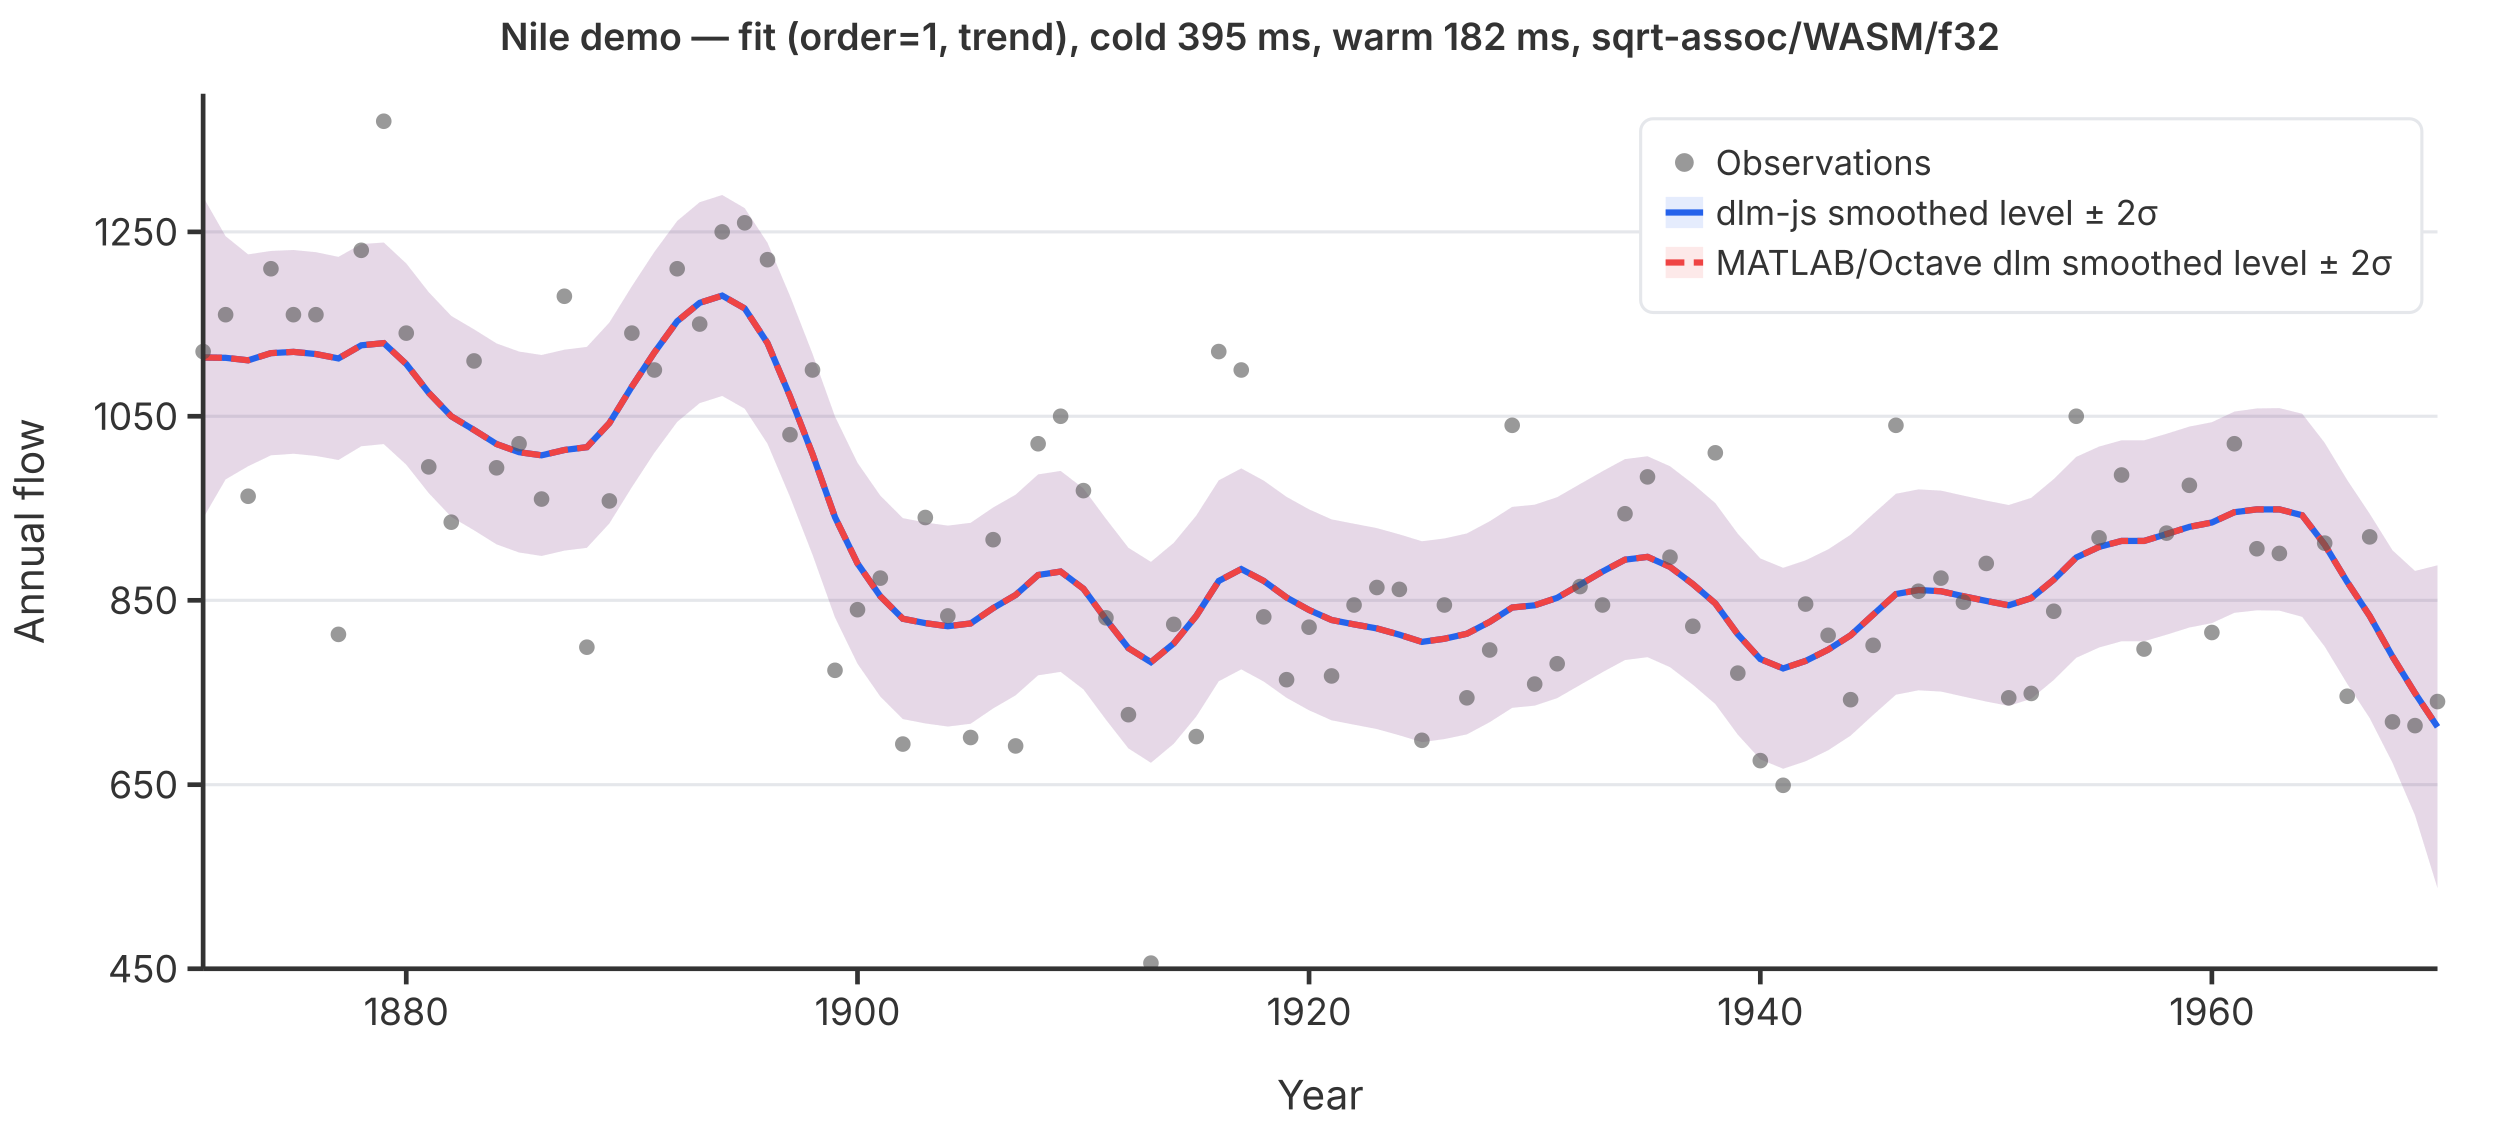
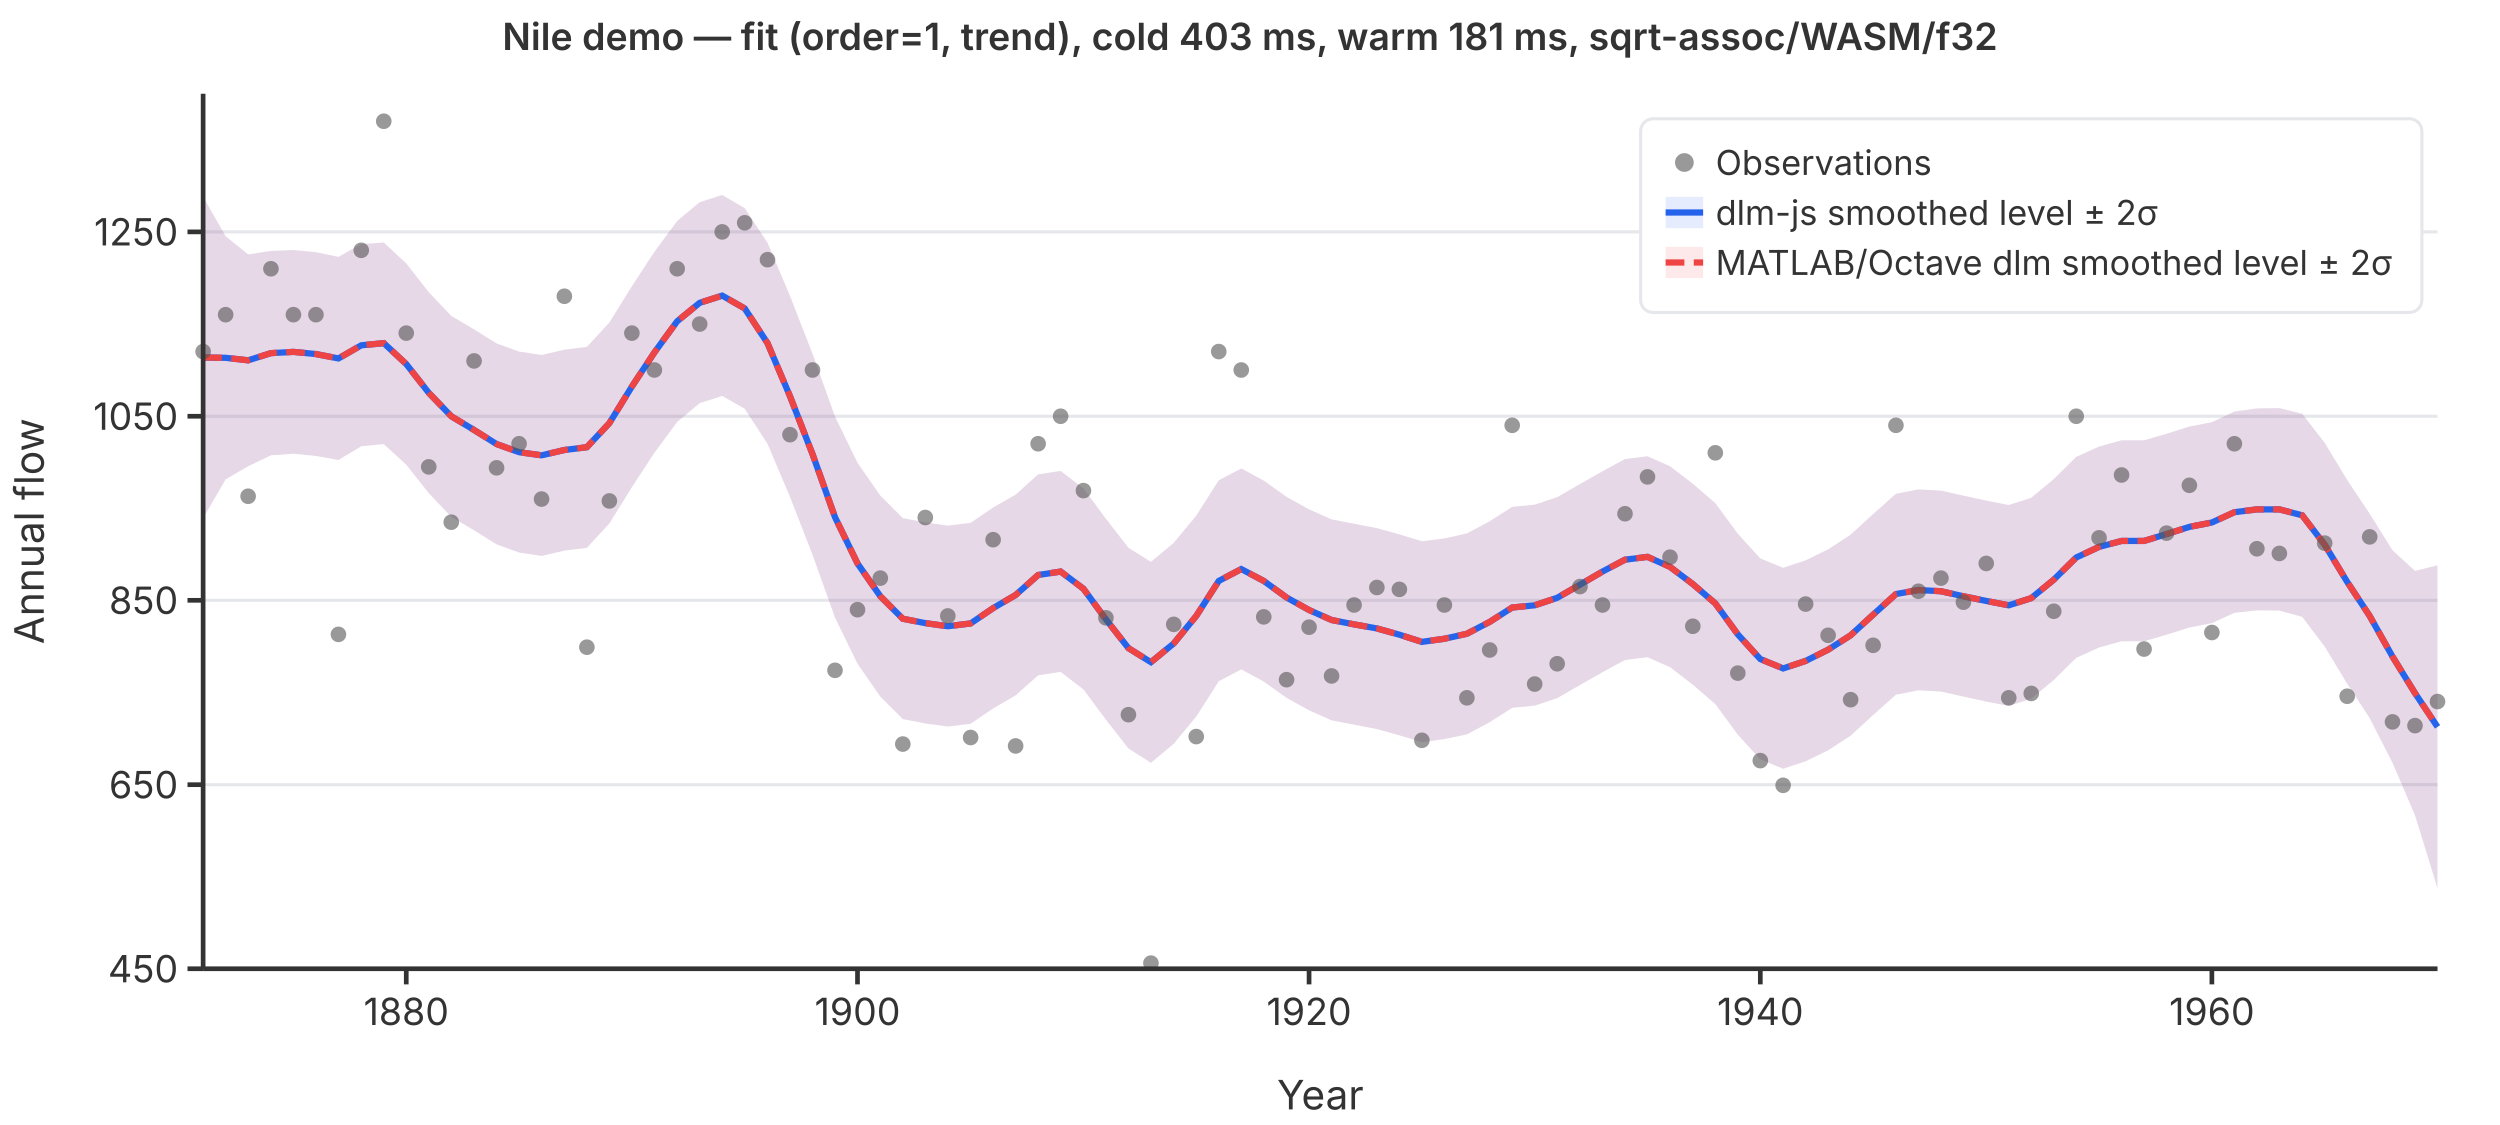
<svg xmlns="http://www.w3.org/2000/svg" viewBox="0 0 800 360" font-family="system-ui,-apple-system,sans-serif" font-size="12">
  <rect width="800" height="360" fill="white" />
  <line x1="65" y1="310.0" x2="780" y2="310.0" stroke="#e5e7eb" stroke-width="1" />
  <line x1="65" y1="251.1" x2="780" y2="251.1" stroke="#e5e7eb" stroke-width="1" />
  <line x1="65" y1="192.1" x2="780" y2="192.1" stroke="#e5e7eb" stroke-width="1" />
  <line x1="65" y1="133.2" x2="780" y2="133.2" stroke="#e5e7eb" stroke-width="1" />
  <line x1="65" y1="74.2" x2="780" y2="74.2" stroke="#e5e7eb" stroke-width="1" />
  <path d="M65.0,63.0L72.2,75.6L79.4,81.4L86.7,80.3L93.9,80.0L101.1,80.7L108.3,82.2L115.6,78.1L122.8,77.6L130.0,84.3L137.2,93.5L144.4,101.1L151.7,105.4L158.9,109.9L166.1,112.5L173.3,113.6L180.6,111.9L187.8,111.0L195.0,103.2L202.2,91.6L209.4,80.6L216.7,70.7L223.9,64.7L231.1,62.4L238.3,66.6L245.6,77.7L252.8,94.7L260.0,113.2L267.2,133.3L274.4,148.1L281.7,158.6L288.9,165.8L296.1,167.2L303.3,168.2L310.6,167.3L317.8,162.4L325.0,158.3L332.2,151.8L339.4,150.7L346.7,156.3L353.9,166.0L361.1,175.3L368.3,179.8L375.6,173.7L382.8,165.0L390.0,153.7L397.2,149.9L404.4,153.8L411.7,159.0L418.9,163.0L426.1,166.2L433.3,167.6L440.6,169.0L447.8,171.0L455.0,173.2L462.2,172.3L469.4,170.7L476.7,166.8L483.9,162.2L491.1,161.5L498.3,159.1L505.6,154.9L512.8,150.8L520.0,146.9L527.2,146.0L534.4,149.2L541.7,154.8L548.9,161.0L556.1,170.8L563.3,178.7L570.6,181.7L577.8,179.3L585.0,175.8L592.2,171.1L599.4,164.5L606.7,158.0L613.9,156.6L621.1,157.0L628.3,158.6L635.6,160.2L642.8,161.6L650.0,159.3L657.2,153.3L664.4,146.2L671.7,142.9L678.9,140.9L686.1,140.9L693.3,138.8L700.6,136.5L707.8,135.1L715.0,131.7L722.2,130.7L729.4,130.6L736.7,132.4L743.9,141.7L751.1,153.6L758.3,164.4L765.6,176.1L772.8,182.7L780.0,180.9L780.0,284.2L772.8,260.9L765.6,244.1L758.3,229.8L751.1,218.8L743.9,206.9L736.7,197.4L729.4,195.4L722.2,195.3L715.0,196.1L707.8,199.4L700.6,200.8L693.3,203.1L686.1,205.2L678.9,205.2L671.7,207.2L664.4,210.5L657.2,217.6L650.0,223.6L642.8,225.9L635.6,224.5L628.3,222.9L621.1,221.3L613.9,220.9L606.7,222.3L599.4,228.8L592.2,235.4L585.0,240.1L577.8,243.6L570.6,246.0L563.3,243.0L556.1,235.1L548.9,225.3L541.7,219.1L534.4,213.5L527.2,210.3L520.0,211.2L512.8,215.1L505.6,219.2L498.3,223.4L491.1,225.8L483.9,226.5L476.7,231.1L469.4,235.0L462.2,236.5L455.0,237.5L447.8,235.3L440.6,233.3L433.3,231.9L426.1,230.5L418.9,227.3L411.7,223.3L404.4,218.1L397.2,214.2L390.0,218.0L382.8,229.3L375.6,238.0L368.3,244.1L361.1,239.5L353.9,230.3L346.7,220.6L339.4,215.0L332.2,216.1L325.0,222.5L317.8,226.7L310.6,231.6L303.3,232.5L296.1,231.5L288.9,230.1L281.7,222.9L274.4,212.4L267.2,197.6L260.0,177.5L252.8,159.0L245.6,142.0L238.3,130.8L231.1,126.7L223.9,129.0L216.7,135.0L209.4,144.9L202.2,155.9L195.0,167.5L187.8,175.3L180.6,176.2L173.3,177.9L166.1,176.8L158.9,174.2L151.7,169.7L144.4,165.4L137.2,157.8L130.0,148.7L122.8,142.1L115.6,142.8L108.3,147.2L101.1,145.9L93.9,145.2L86.7,145.7L79.4,149.2L72.2,153.4L65.0,165.8Z" fill="rgba(37,99,235,0.12)" stroke="none" />
  <path d="M65.0,63.0L72.2,75.6L79.4,81.4L86.7,80.3L93.9,80.0L101.1,80.7L108.3,82.2L115.6,78.1L122.8,77.6L130.0,84.3L137.2,93.5L144.4,101.1L151.7,105.4L158.9,109.9L166.1,112.5L173.3,113.6L180.6,111.9L187.8,111.0L195.0,103.2L202.2,91.6L209.4,80.6L216.7,70.7L223.9,64.7L231.1,62.4L238.3,66.6L245.6,77.7L252.8,94.7L260.0,113.2L267.2,133.3L274.4,148.1L281.7,158.6L288.9,165.8L296.1,167.2L303.3,168.2L310.6,167.3L317.8,162.4L325.0,158.3L332.2,151.8L339.4,150.7L346.7,156.3L353.9,166.0L361.1,175.3L368.3,179.8L375.6,173.7L382.8,165.0L390.0,153.7L397.2,149.9L404.4,153.8L411.7,159.0L418.9,163.0L426.1,166.2L433.3,167.6L440.6,169.0L447.8,171.0L455.0,173.2L462.2,172.3L469.4,170.7L476.7,166.8L483.9,162.2L491.1,161.5L498.3,159.1L505.6,154.9L512.8,150.8L520.0,146.9L527.2,146.0L534.4,149.2L541.7,154.8L548.9,161.0L556.1,170.8L563.3,178.7L570.6,181.7L577.8,179.3L585.0,175.8L592.2,171.1L599.4,164.5L606.7,158.0L613.9,156.6L621.1,157.0L628.3,158.6L635.6,160.2L642.8,161.6L650.0,159.3L657.2,153.3L664.4,146.2L671.7,142.9L678.9,140.9L686.1,140.9L693.3,138.8L700.6,136.5L707.8,135.1L715.0,131.7L722.2,130.7L729.4,130.6L736.7,132.4L743.9,141.7L751.1,153.6L758.3,164.4L765.6,176.1L772.8,182.7L780.0,180.9L780.0,284.2L772.8,260.9L765.6,244.1L758.3,229.8L751.1,218.8L743.9,206.9L736.7,197.4L729.4,195.4L722.2,195.3L715.0,196.1L707.8,199.4L700.6,200.8L693.3,203.1L686.1,205.2L678.9,205.2L671.7,207.2L664.4,210.5L657.2,217.6L650.0,223.6L642.8,225.9L635.6,224.5L628.3,222.9L621.1,221.3L613.9,220.9L606.7,222.3L599.4,228.8L592.2,235.4L585.0,240.1L577.8,243.6L570.6,246.0L563.3,243.0L556.1,235.1L548.9,225.3L541.7,219.1L534.4,213.5L527.2,210.3L520.0,211.2L512.8,215.1L505.6,219.2L498.3,223.4L491.1,225.8L483.9,226.5L476.7,231.1L469.4,235.0L462.2,236.5L455.0,237.5L447.8,235.3L440.6,233.3L433.3,231.9L426.1,230.5L418.9,227.3L411.7,223.3L404.4,218.1L397.2,214.2L390.0,218.0L382.8,229.3L375.6,238.0L368.3,244.1L361.1,239.5L353.9,230.3L346.7,220.6L339.4,215.0L332.2,216.1L325.0,222.5L317.8,226.7L310.6,231.6L303.3,232.5L296.1,231.5L288.9,230.1L281.7,222.9L274.4,212.4L267.2,197.6L260.0,177.5L252.8,159.0L245.6,142.0L238.3,130.8L231.1,126.7L223.9,129.0L216.7,135.0L209.4,144.9L202.2,155.9L195.0,167.5L187.8,175.3L180.6,176.2L173.3,177.9L166.1,176.8L158.9,174.2L151.7,169.7L144.4,165.4L137.2,157.8L130.0,148.7L122.8,142.1L115.6,142.8L108.3,147.2L101.1,145.9L93.9,145.2L86.7,145.7L79.4,149.2L72.2,153.4L65.0,165.8Z" fill="rgba(239,68,68,0.12)" stroke="none" />
  <polyline points="65.0,114.4 72.2,114.5 79.4,115.3 86.7,113.0 93.9,112.6 101.1,113.3 108.3,114.7 115.6,110.5 122.8,109.8 130.0,116.5 137.2,125.7 144.4,133.2 151.7,137.6 158.9,142.1 166.1,144.7 173.3,145.7 180.6,144.0 187.8,143.1 195.0,135.4 202.2,123.7 209.4,112.8 216.7,102.8 223.9,96.9 231.1,94.6 238.3,98.7 245.6,109.8 252.8,126.8 260.0,145.3 267.2,165.5 274.4,180.3 281.7,190.8 288.9,198.0 296.1,199.4 303.3,200.4 310.6,199.5 317.8,194.6 325.0,190.4 332.2,184.0 339.4,182.9 346.7,188.4 353.9,198.2 361.1,207.4 368.3,211.9 375.6,205.9 382.8,197.1 390.0,185.9 397.2,182.1 404.4,185.9 411.7,191.2 418.9,195.2 426.1,198.4 433.3,199.8 440.6,201.1 447.8,203.1 455.0,205.4 462.2,204.4 469.4,202.8 476.7,199.0 483.9,194.4 491.1,193.7 498.3,191.3 505.6,187.1 512.8,182.9 520.0,179.1 527.2,178.2 534.4,181.4 541.7,186.9 548.9,193.1 556.1,203.0 563.3,210.9 570.6,213.9 577.8,211.5 585.0,207.9 592.2,203.3 599.4,196.7 606.7,190.1 613.9,188.8 621.1,189.2 628.3,190.8 635.6,192.3 642.8,193.7 650.0,191.4 657.2,185.5 664.4,178.4 671.7,175.0 678.9,173.1 686.1,173.1 693.3,170.9 700.6,168.6 707.8,167.2 715.0,163.9 722.2,163.0 729.4,163.0 736.7,164.9 743.9,174.3 751.1,186.2 758.3,197.1 765.6,210.1 772.8,221.8 780.0,232.6" fill="none" stroke="#2563eb" stroke-width="2" />
  <polyline points="65.0,114.4 72.2,114.5 79.4,115.3 86.7,113.0 93.9,112.6 101.1,113.3 108.3,114.7 115.6,110.5 122.8,109.8 130.0,116.5 137.2,125.7 144.4,133.2 151.7,137.6 158.9,142.1 166.1,144.7 173.3,145.7 180.6,144.0 187.8,143.1 195.0,135.4 202.2,123.7 209.4,112.8 216.7,102.8 223.9,96.9 231.1,94.6 238.3,98.7 245.6,109.8 252.8,126.8 260.0,145.3 267.2,165.5 274.4,180.3 281.7,190.8 288.9,198.0 296.1,199.4 303.3,200.4 310.6,199.5 317.8,194.6 325.0,190.4 332.2,184.0 339.4,182.9 346.7,188.4 353.9,198.2 361.1,207.4 368.3,211.9 375.6,205.9 382.8,197.1 390.0,185.9 397.2,182.1 404.4,185.9 411.7,191.2 418.9,195.2 426.1,198.4 433.3,199.8 440.6,201.1 447.8,203.1 455.0,205.4 462.2,204.4 469.4,202.8 476.7,199.0 483.9,194.4 491.1,193.7 498.3,191.3 505.6,187.1 512.8,182.9 520.0,179.1 527.2,178.2 534.4,181.4 541.7,186.9 548.9,193.1 556.1,203.0 563.3,210.9 570.6,213.9 577.8,211.5 585.0,207.9 592.2,203.3 599.4,196.7 606.7,190.1 613.9,188.8 621.1,189.2 628.3,190.8 635.6,192.3 642.8,193.7 650.0,191.4 657.2,185.5 664.4,178.4 671.7,175.0 678.9,173.1 686.1,173.1 693.3,170.9 700.6,168.6 707.8,167.2 715.0,163.9 722.2,163.0 729.4,163.0 736.7,164.9 743.9,174.3 751.1,186.2 758.3,197.1 765.6,210.1 772.8,221.8 780.0,232.6" fill="none" stroke="#ef4444" stroke-width="2" stroke-dasharray="6,3" />
  <circle cx="65.0" cy="112.5" r="2.5" fill="#555" opacity="0.6" />
  <circle cx="72.2" cy="100.7" r="2.5" fill="#555" opacity="0.6" />
  <circle cx="79.4" cy="158.8" r="2.5" fill="#555" opacity="0.6" />
  <circle cx="86.7" cy="86.0" r="2.5" fill="#555" opacity="0.6" />
  <circle cx="93.9" cy="100.7" r="2.5" fill="#555" opacity="0.6" />
  <circle cx="101.1" cy="100.7" r="2.5" fill="#555" opacity="0.6" />
  <circle cx="108.3" cy="203.0" r="2.5" fill="#555" opacity="0.6" />
  <circle cx="115.6" cy="80.1" r="2.5" fill="#555" opacity="0.6" />
  <circle cx="122.8" cy="38.8" r="2.5" fill="#555" opacity="0.6" />
  <circle cx="130.0" cy="106.6" r="2.5" fill="#555" opacity="0.6" />
  <circle cx="137.2" cy="149.4" r="2.5" fill="#555" opacity="0.6" />
  <circle cx="144.4" cy="167.1" r="2.5" fill="#555" opacity="0.6" />
  <circle cx="151.7" cy="115.5" r="2.5" fill="#555" opacity="0.6" />
  <circle cx="158.9" cy="149.7" r="2.5" fill="#555" opacity="0.6" />
  <circle cx="166.1" cy="142.0" r="2.5" fill="#555" opacity="0.6" />
  <circle cx="173.3" cy="159.7" r="2.5" fill="#555" opacity="0.6" />
  <circle cx="180.6" cy="94.8" r="2.5" fill="#555" opacity="0.6" />
  <circle cx="187.8" cy="207.1" r="2.5" fill="#555" opacity="0.6" />
  <circle cx="195.0" cy="160.3" r="2.5" fill="#555" opacity="0.6" />
  <circle cx="202.2" cy="106.6" r="2.5" fill="#555" opacity="0.6" />
  <circle cx="209.4" cy="118.4" r="2.5" fill="#555" opacity="0.6" />
  <circle cx="216.7" cy="86.0" r="2.5" fill="#555" opacity="0.6" />
  <circle cx="223.9" cy="103.7" r="2.5" fill="#555" opacity="0.6" />
  <circle cx="231.1" cy="74.2" r="2.5" fill="#555" opacity="0.6" />
  <circle cx="238.3" cy="71.3" r="2.5" fill="#555" opacity="0.6" />
  <circle cx="245.6" cy="83.1" r="2.5" fill="#555" opacity="0.6" />
  <circle cx="252.8" cy="139.1" r="2.5" fill="#555" opacity="0.6" />
  <circle cx="260.0" cy="118.4" r="2.5" fill="#555" opacity="0.6" />
  <circle cx="267.2" cy="214.5" r="2.5" fill="#555" opacity="0.6" />
  <circle cx="274.4" cy="195.1" r="2.5" fill="#555" opacity="0.6" />
  <circle cx="281.7" cy="185.0" r="2.5" fill="#555" opacity="0.6" />
  <circle cx="288.9" cy="238.1" r="2.5" fill="#555" opacity="0.6" />
  <circle cx="296.1" cy="165.6" r="2.5" fill="#555" opacity="0.6" />
  <circle cx="303.3" cy="197.1" r="2.5" fill="#555" opacity="0.6" />
  <circle cx="310.6" cy="236.0" r="2.5" fill="#555" opacity="0.6" />
  <circle cx="317.8" cy="172.7" r="2.5" fill="#555" opacity="0.6" />
  <circle cx="325.0" cy="238.7" r="2.5" fill="#555" opacity="0.6" />
  <circle cx="332.2" cy="142.0" r="2.5" fill="#555" opacity="0.6" />
  <circle cx="339.4" cy="133.2" r="2.5" fill="#555" opacity="0.6" />
  <circle cx="346.7" cy="157.0" r="2.5" fill="#555" opacity="0.6" />
  <circle cx="353.9" cy="197.7" r="2.5" fill="#555" opacity="0.6" />
  <circle cx="361.1" cy="228.7" r="2.5" fill="#555" opacity="0.6" />
  <circle cx="368.3" cy="308.2" r="2.5" fill="#555" opacity="0.6" />
  <circle cx="375.6" cy="199.8" r="2.5" fill="#555" opacity="0.6" />
  <circle cx="382.8" cy="235.7" r="2.5" fill="#555" opacity="0.6" />
  <circle cx="390.0" cy="112.5" r="2.5" fill="#555" opacity="0.6" />
  <circle cx="397.2" cy="118.4" r="2.5" fill="#555" opacity="0.6" />
  <circle cx="404.4" cy="197.4" r="2.5" fill="#555" opacity="0.6" />
  <circle cx="411.7" cy="217.5" r="2.5" fill="#555" opacity="0.6" />
  <circle cx="418.9" cy="200.7" r="2.5" fill="#555" opacity="0.6" />
  <circle cx="426.1" cy="216.3" r="2.5" fill="#555" opacity="0.6" />
  <circle cx="433.3" cy="193.6" r="2.5" fill="#555" opacity="0.6" />
  <circle cx="440.6" cy="188.0" r="2.5" fill="#555" opacity="0.6" />
  <circle cx="447.8" cy="188.6" r="2.5" fill="#555" opacity="0.6" />
  <circle cx="455.0" cy="236.9" r="2.5" fill="#555" opacity="0.6" />
  <circle cx="462.2" cy="193.6" r="2.5" fill="#555" opacity="0.6" />
  <circle cx="469.4" cy="223.3" r="2.5" fill="#555" opacity="0.6" />
  <circle cx="476.7" cy="208.0" r="2.5" fill="#555" opacity="0.6" />
  <circle cx="483.9" cy="136.1" r="2.5" fill="#555" opacity="0.6" />
  <circle cx="491.1" cy="218.9" r="2.5" fill="#555" opacity="0.6" />
  <circle cx="498.3" cy="212.4" r="2.5" fill="#555" opacity="0.6" />
  <circle cx="505.6" cy="187.7" r="2.5" fill="#555" opacity="0.6" />
  <circle cx="512.8" cy="193.6" r="2.5" fill="#555" opacity="0.6" />
  <circle cx="520.0" cy="164.4" r="2.5" fill="#555" opacity="0.6" />
  <circle cx="527.2" cy="152.6" r="2.5" fill="#555" opacity="0.6" />
  <circle cx="534.4" cy="178.3" r="2.5" fill="#555" opacity="0.6" />
  <circle cx="541.7" cy="200.4" r="2.5" fill="#555" opacity="0.6" />
  <circle cx="548.9" cy="144.9" r="2.5" fill="#555" opacity="0.6" />
  <circle cx="556.1" cy="215.4" r="2.5" fill="#555" opacity="0.6" />
  <circle cx="563.3" cy="243.4" r="2.5" fill="#555" opacity="0.6" />
  <circle cx="570.6" cy="251.3" r="2.5" fill="#555" opacity="0.6" />
  <circle cx="577.8" cy="193.3" r="2.5" fill="#555" opacity="0.6" />
  <circle cx="585.0" cy="203.3" r="2.5" fill="#555" opacity="0.6" />
  <circle cx="592.2" cy="223.9" r="2.5" fill="#555" opacity="0.6" />
  <circle cx="599.4" cy="206.5" r="2.5" fill="#555" opacity="0.6" />
  <circle cx="606.7" cy="136.1" r="2.5" fill="#555" opacity="0.6" />
  <circle cx="613.9" cy="189.2" r="2.5" fill="#555" opacity="0.6" />
  <circle cx="621.1" cy="185.0" r="2.5" fill="#555" opacity="0.6" />
  <circle cx="628.3" cy="192.7" r="2.5" fill="#555" opacity="0.6" />
  <circle cx="635.6" cy="180.3" r="2.5" fill="#555" opacity="0.6" />
  <circle cx="642.8" cy="223.3" r="2.5" fill="#555" opacity="0.6" />
  <circle cx="650.0" cy="221.9" r="2.5" fill="#555" opacity="0.6" />
  <circle cx="657.2" cy="195.6" r="2.5" fill="#555" opacity="0.6" />
  <circle cx="664.4" cy="133.2" r="2.5" fill="#555" opacity="0.6" />
  <circle cx="671.7" cy="172.1" r="2.5" fill="#555" opacity="0.6" />
  <circle cx="678.9" cy="152.0" r="2.5" fill="#555" opacity="0.6" />
  <circle cx="686.1" cy="207.7" r="2.5" fill="#555" opacity="0.6" />
  <circle cx="693.3" cy="170.6" r="2.5" fill="#555" opacity="0.6" />
  <circle cx="700.6" cy="155.3" r="2.5" fill="#555" opacity="0.6" />
  <circle cx="707.8" cy="202.4" r="2.5" fill="#555" opacity="0.6" />
  <circle cx="715.0" cy="142.0" r="2.5" fill="#555" opacity="0.6" />
  <circle cx="722.2" cy="175.6" r="2.5" fill="#555" opacity="0.6" />
  <circle cx="729.4" cy="177.1" r="2.5" fill="#555" opacity="0.6" />
  <circle cx="736.7" cy="97.8" r="2.5" fill="#555" opacity="0.6" />
  <circle cx="743.9" cy="173.8" r="2.5" fill="#555" opacity="0.6" />
  <circle cx="751.1" cy="222.8" r="2.5" fill="#555" opacity="0.6" />
  <circle cx="758.3" cy="171.8" r="2.5" fill="#555" opacity="0.6" />
  <circle cx="765.6" cy="231.0" r="2.5" fill="#555" opacity="0.6" />
  <circle cx="772.8" cy="232.2" r="2.5" fill="#555" opacity="0.6" />
  <circle cx="780.0" cy="224.5" r="2.5" fill="#555" opacity="0.6" />
  <line x1="65" y1="30" x2="65" y2="310" stroke="#333" stroke-width="1.5" />
  <line x1="65" y1="310" x2="780" y2="310" stroke="#333" stroke-width="1.5" />
  <line x1="60" y1="310.0" x2="65" y2="310.0" stroke="#333" stroke-width="1.5" />
  <text x="57" y="310.0" text-anchor="end" dominant-baseline="middle" fill="#333">450</text>
  <line x1="60" y1="251.1" x2="65" y2="251.1" stroke="#333" stroke-width="1.5" />
  <text x="57" y="251.1" text-anchor="end" dominant-baseline="middle" fill="#333">650</text>
  <line x1="60" y1="192.1" x2="65" y2="192.1" stroke="#333" stroke-width="1.5" />
  <text x="57" y="192.1" text-anchor="end" dominant-baseline="middle" fill="#333">850</text>
  <line x1="60" y1="133.2" x2="65" y2="133.2" stroke="#333" stroke-width="1.5" />
  <text x="57" y="133.2" text-anchor="end" dominant-baseline="middle" fill="#333">1050</text>
  <line x1="60" y1="74.2" x2="65" y2="74.2" stroke="#333" stroke-width="1.5" />
  <text x="57" y="74.2" text-anchor="end" dominant-baseline="middle" fill="#333">1250</text>
  <line x1="130.0" y1="310" x2="130.0" y2="315" stroke="#333" stroke-width="1.5" />
  <text x="130.0" y="328" text-anchor="middle" fill="#333">1880</text>
  <line x1="274.4" y1="310" x2="274.4" y2="315" stroke="#333" stroke-width="1.5" />
  <text x="274.4" y="328" text-anchor="middle" fill="#333">1900</text>
  <line x1="418.9" y1="310" x2="418.9" y2="315" stroke="#333" stroke-width="1.5" />
  <text x="418.9" y="328" text-anchor="middle" fill="#333">1920</text>
  <line x1="563.3" y1="310" x2="563.3" y2="315" stroke="#333" stroke-width="1.5" />
  <text x="563.3" y="328" text-anchor="middle" fill="#333">1940</text>
  <line x1="707.8" y1="310" x2="707.8" y2="315" stroke="#333" stroke-width="1.5" />
  <text x="707.8" y="328" text-anchor="middle" fill="#333">1960</text>
  <text x="422.5" y="355" text-anchor="middle" fill="#333" font-size="13">Year</text>
  <text x="14" y="170" text-anchor="middle" fill="#333" font-size="13" transform="rotate(-90,14,170)">Annual flow</text>
-   <text x="400" y="16" text-anchor="middle" fill="#333" font-size="12" font-weight="600">Nile demo — fit (order=1, trend), cold 395 ms, warm 182 ms, sqrt-assoc/WASM/f32</text>
+   <text x="400" y="16" text-anchor="middle" fill="#333" font-size="12" font-weight="600">Nile demo — fit (order=1, trend), cold 403 ms, warm 181 ms, sqrt-assoc/WASM/f32</text>
  <rect x="525" y="38" width="250" height="62" rx="4" fill="white" stroke="#e5e7eb" stroke-width="1" />
  <circle cx="539" cy="52" r="3" fill="#555" opacity="0.6" />
  <text x="549" y="52" dominant-baseline="middle" fill="#333" font-size="11">Observations</text>
  <line x1="533" y1="68" x2="545" y2="68" stroke="#2563eb" stroke-width="2" />
  <rect x="533" y="63" width="12" height="10" fill="rgba(37,99,235,0.12)" stroke="none" />
  <text x="549" y="68" dominant-baseline="middle" fill="#333" font-size="11">dlm-js smoothed level ± 2σ</text>
  <line x1="533" y1="84" x2="545" y2="84" stroke="#ef4444" stroke-width="2" stroke-dasharray="6,3" />
  <rect x="533" y="79" width="12" height="10" fill="rgba(239,68,68,0.12)" stroke="none" />
  <text x="549" y="84" dominant-baseline="middle" fill="#333" font-size="11">MATLAB/Octave dlm smoothed level ± 2σ</text>
</svg>
